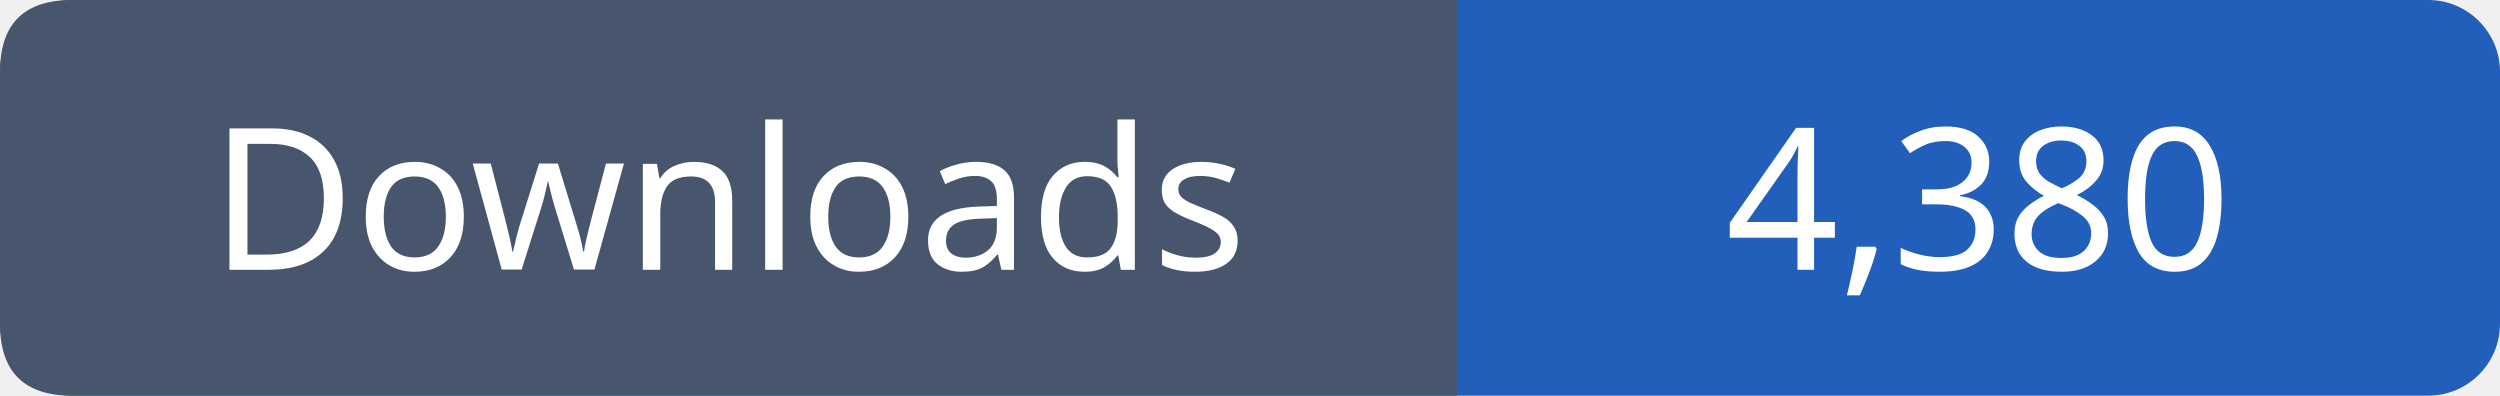
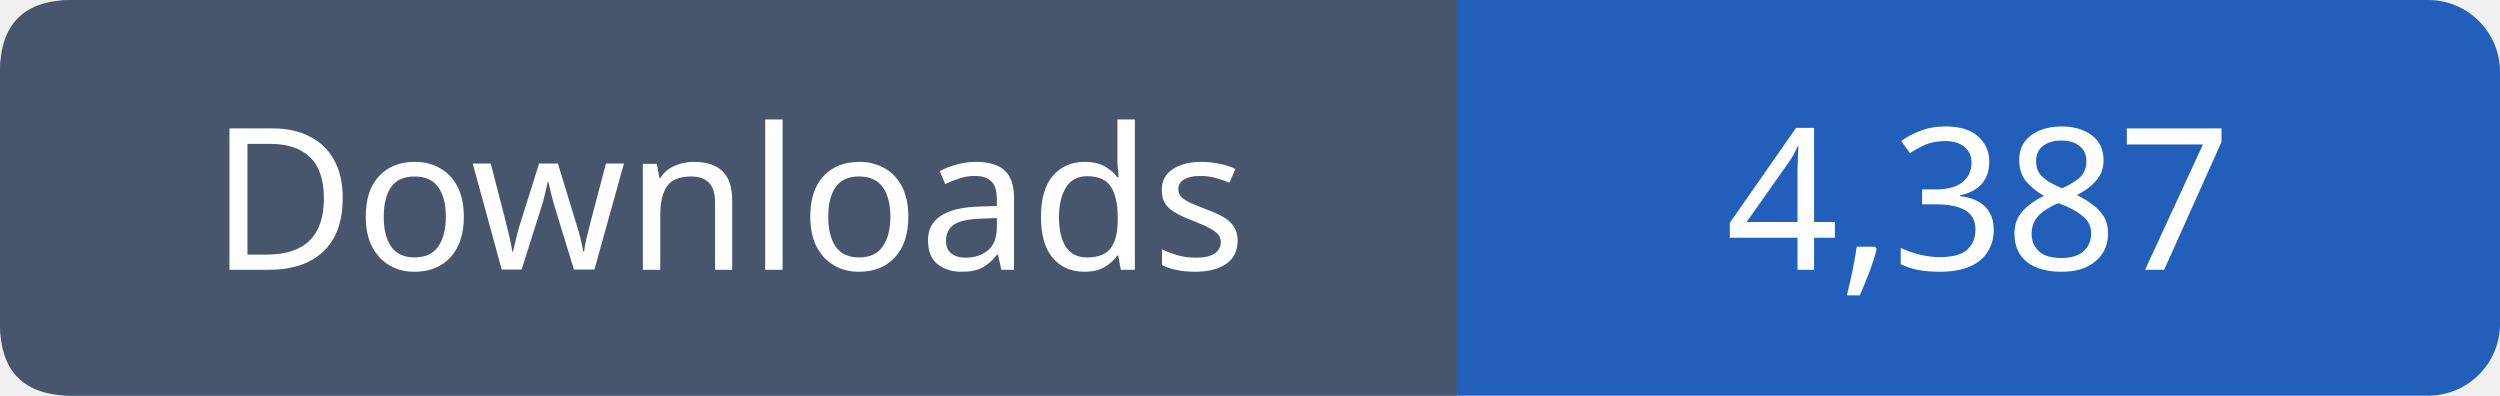
- <svg xmlns="http://www.w3.org/2000/svg" width="139" height="22" viewBox="0 0 139 22" role="img" aria-label="Downloads: 4,380">
+ <svg xmlns="http://www.w3.org/2000/svg" width="139" height="22" viewBox="0 0 139 22" role="img" aria-label="Downloads: 4,387">
  <rect width="139" height="22" rx="4" fill="#215fbb" />
  <path fill="#47566c" d="M4 0h77v22H4q-4 0-4-4V4q0-4 4-4" />
  <g font-family="Verdana,sans-serif" font-size="11" fill="white" text-anchor="middle">
    <text x="40.5" y="15">Downloads</text>
-     <text x="110.0" y="15">4,380</text>
+     <text x="110.0" y="15">4,387</text>
  </g>
</svg>
